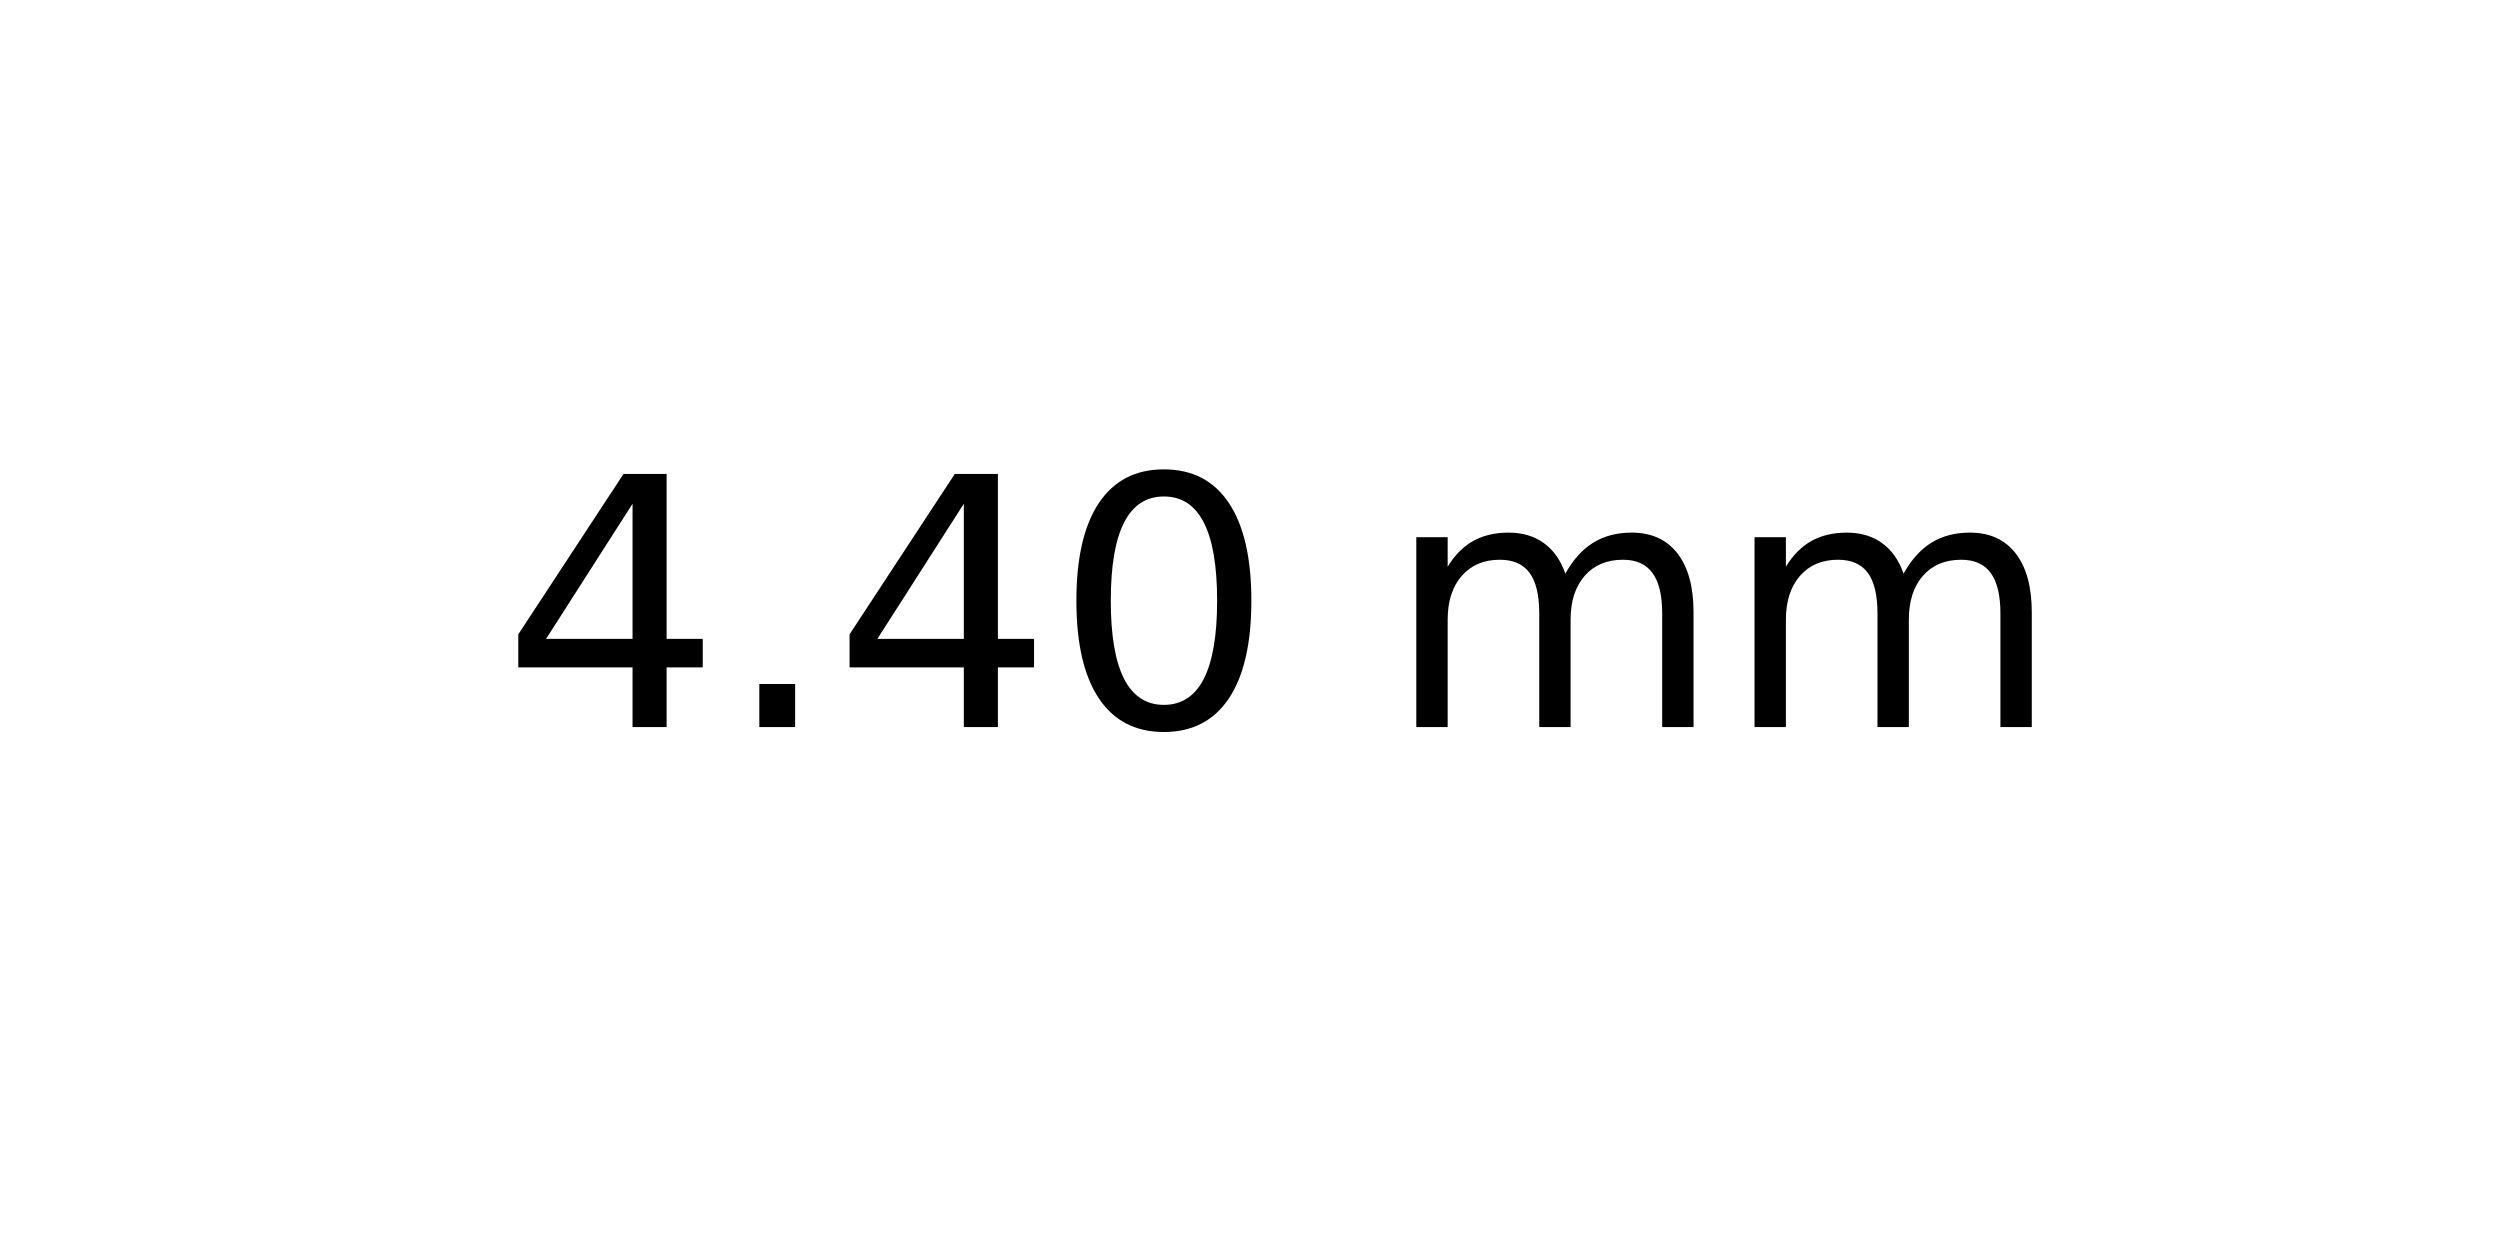
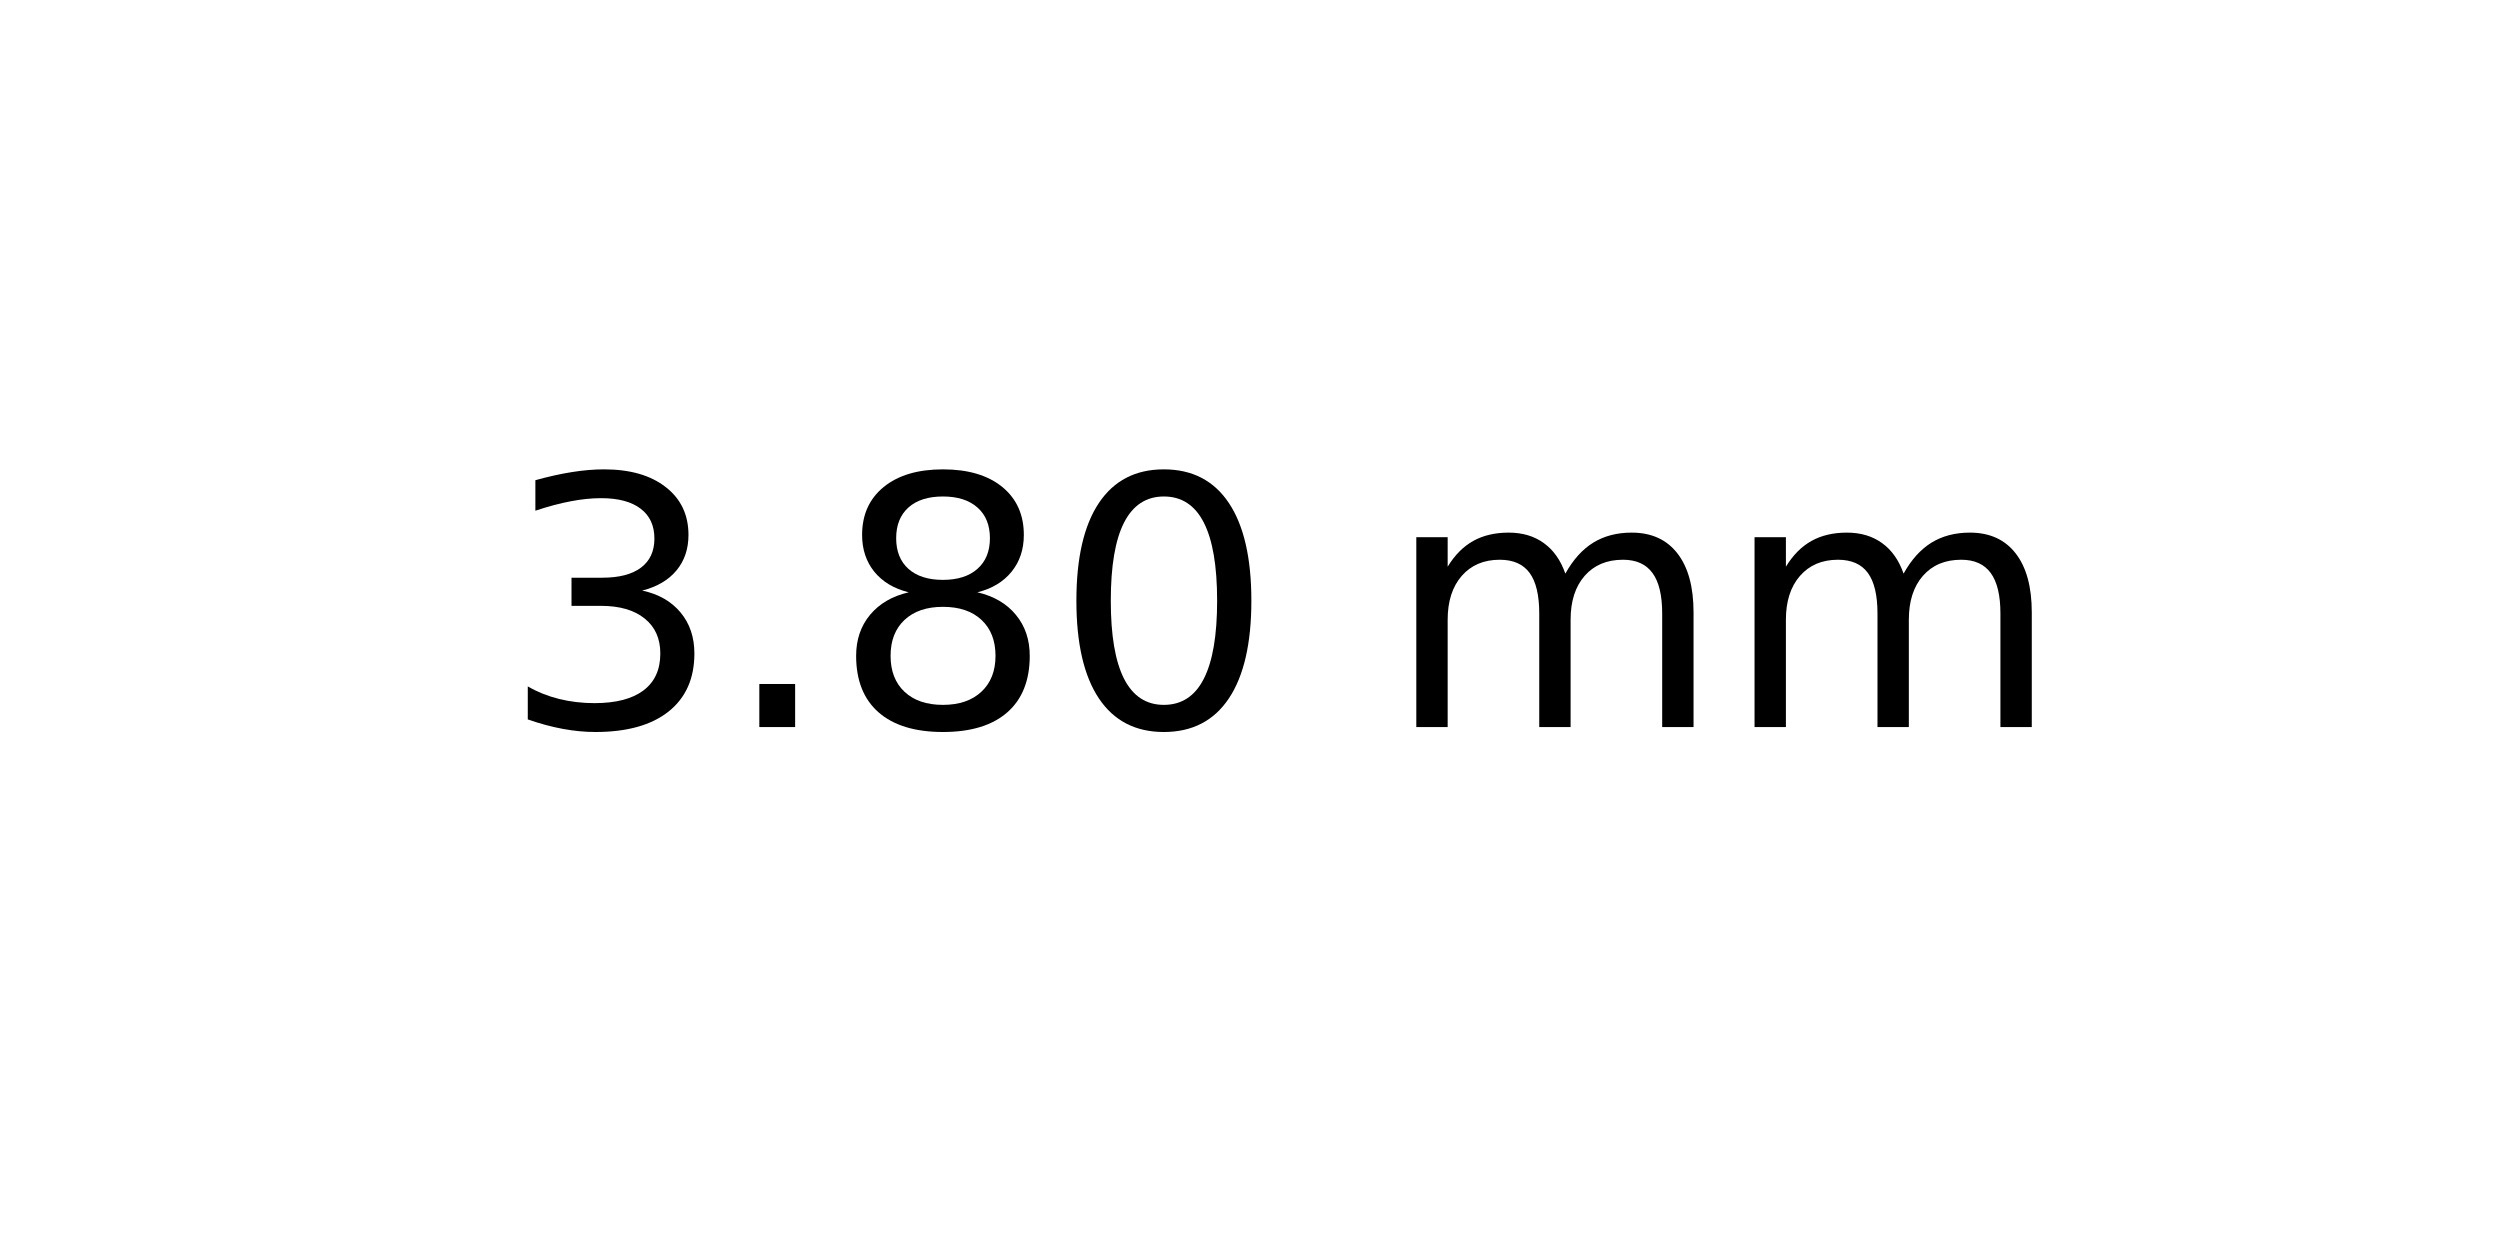
<svg xmlns="http://www.w3.org/2000/svg" xmlns:xlink="http://www.w3.org/1999/xlink" width="72pt" height="36pt" viewBox="0 0 72 36" version="1.1">
  <defs>
    <style type="text/css">*{stroke-linejoin: round; stroke-linecap: butt}</style>
  </defs>
  <g id="figure_1">
    <g id="axes_1">
      <g id="text_1">
        <g transform="translate(14.4375 20.93937) scale(0.1 -0.1)">
          <defs>
-             <path id="DejaVuSans-34" d="M 2419 4116  L 825 1625  L 2419 1625  L 2419 4116  z M 2253 4666  L 3047 4666  L 3047 1625  L 3713 1625  L 3713 1100  L 3047 1100  L 3047 0  L 2419 0  L 2419 1100  L 313 1100  L 313 1709  L 2253 4666  z " transform="scale(0.015625)" />
+             <path id="DejaVuSans-33" d="M 2597 2516  Q 3050 2419 3304 2112  Q 3559 1806 3559 1356  Q 3559 666 3084 287  Q 2609 -91 1734 -91  Q 1441 -91 1130 -33  Q 819 25 488 141  L 488 750  Q 750 597 1062 519  Q 1375 441 1716 441  Q 2309 441 2620 675  Q 2931 909 2931 1356  Q 2931 1769 2642 2001  Q 2353 2234 1838 2234  L 1294 2234  L 1294 2753  L 1863 2753  Q 2328 2753 2575 2939  Q 2822 3125 2822 3475  Q 2822 3834 2567 4026  Q 2313 4219 1838 4219  Q 1578 4219 1281 4162  Q 984 4106 628 3988  L 628 4550  Q 988 4650 1302 4700  Q 1616 4750 1894 4750  Q 2613 4750 3031 4423  Q 3450 4097 3450 3541  Q 3450 3153 3228 2886  Q 3006 2619 2597 2516  z " transform="scale(0.015625)" />
            <path id="DejaVuSans-2e" d="M 684 794  L 1344 794  L 1344 0  L 684 0  L 684 794  z " transform="scale(0.015625)" />
+             <path id="DejaVuSans-38" d="M 2034 2216  Q 1584 2216 1326 1975  Q 1069 1734 1069 1313  Q 1069 891 1326 650  Q 1584 409 2034 409  Q 2484 409 2743 651  Q 3003 894 3003 1313  Q 3003 1734 2745 1975  Q 2488 2216 2034 2216  z M 1403 2484  Q 997 2584 770 2862  Q 544 3141 544 3541  Q 544 4100 942 4425  Q 1341 4750 2034 4750  Q 2731 4750 3128 4425  Q 3525 4100 3525 3541  Q 3525 3141 3298 2862  Q 3072 2584 2669 2484  Q 3125 2378 3379 2068  Q 3634 1759 3634 1313  Q 3634 634 3220 271  Q 2806 -91 2034 -91  Q 1263 -91 848 271  Q 434 634 434 1313  Q 434 1759 690 2068  Q 947 2378 1403 2484  z M 1172 3481  Q 1172 3119 1398 2916  Q 1625 2713 2034 2713  Q 2441 2713 2670 2916  Q 2900 3119 2900 3481  Q 2900 3844 2670 4047  Q 2441 4250 2034 4250  Q 1625 4250 1398 4047  Q 1172 3844 1172 3481  z " transform="scale(0.015625)" />
            <path id="DejaVuSans-30" d="M 2034 4250  Q 1547 4250 1301 3770  Q 1056 3291 1056 2328  Q 1056 1369 1301 889  Q 1547 409 2034 409  Q 2525 409 2770 889  Q 3016 1369 3016 2328  Q 3016 3291 2770 3770  Q 2525 4250 2034 4250  z M 2034 4750  Q 2819 4750 3233 4129  Q 3647 3509 3647 2328  Q 3647 1150 3233 529  Q 2819 -91 2034 -91  Q 1250 -91 836 529  Q 422 1150 422 2328  Q 422 3509 836 4129  Q 1250 4750 2034 4750  z " transform="scale(0.015625)" />
            <path id="DejaVuSans-20" transform="scale(0.015625)" />
            <path id="DejaVuSans-6d" d="M 3328 2828  Q 3544 3216 3844 3400  Q 4144 3584 4550 3584  Q 5097 3584 5394 3201  Q 5691 2819 5691 2113  L 5691 0  L 5113 0  L 5113 2094  Q 5113 2597 4934 2840  Q 4756 3084 4391 3084  Q 3944 3084 3684 2787  Q 3425 2491 3425 1978  L 3425 0  L 2847 0  L 2847 2094  Q 2847 2600 2669 2842  Q 2491 3084 2119 3084  Q 1678 3084 1418 2786  Q 1159 2488 1159 1978  L 1159 0  L 581 0  L 581 3500  L 1159 3500  L 1159 2956  Q 1356 3278 1631 3431  Q 1906 3584 2284 3584  Q 2666 3584 2933 3390  Q 3200 3197 3328 2828  z " transform="scale(0.015625)" />
          </defs>
-           <use xlink:href="#DejaVuSans-34" />
+           <use xlink:href="#DejaVuSans-33" />
          <use xlink:href="#DejaVuSans-2e" x="63.623" />
-           <use xlink:href="#DejaVuSans-34" x="95.41" />
+           <use xlink:href="#DejaVuSans-38" x="95.41" />
          <use xlink:href="#DejaVuSans-30" x="159.033" />
          <use xlink:href="#DejaVuSans-20" x="222.656" />
          <use xlink:href="#DejaVuSans-6d" x="254.443" />
          <use xlink:href="#DejaVuSans-6d" x="351.855" />
        </g>
      </g>
    </g>
  </g>
</svg>
